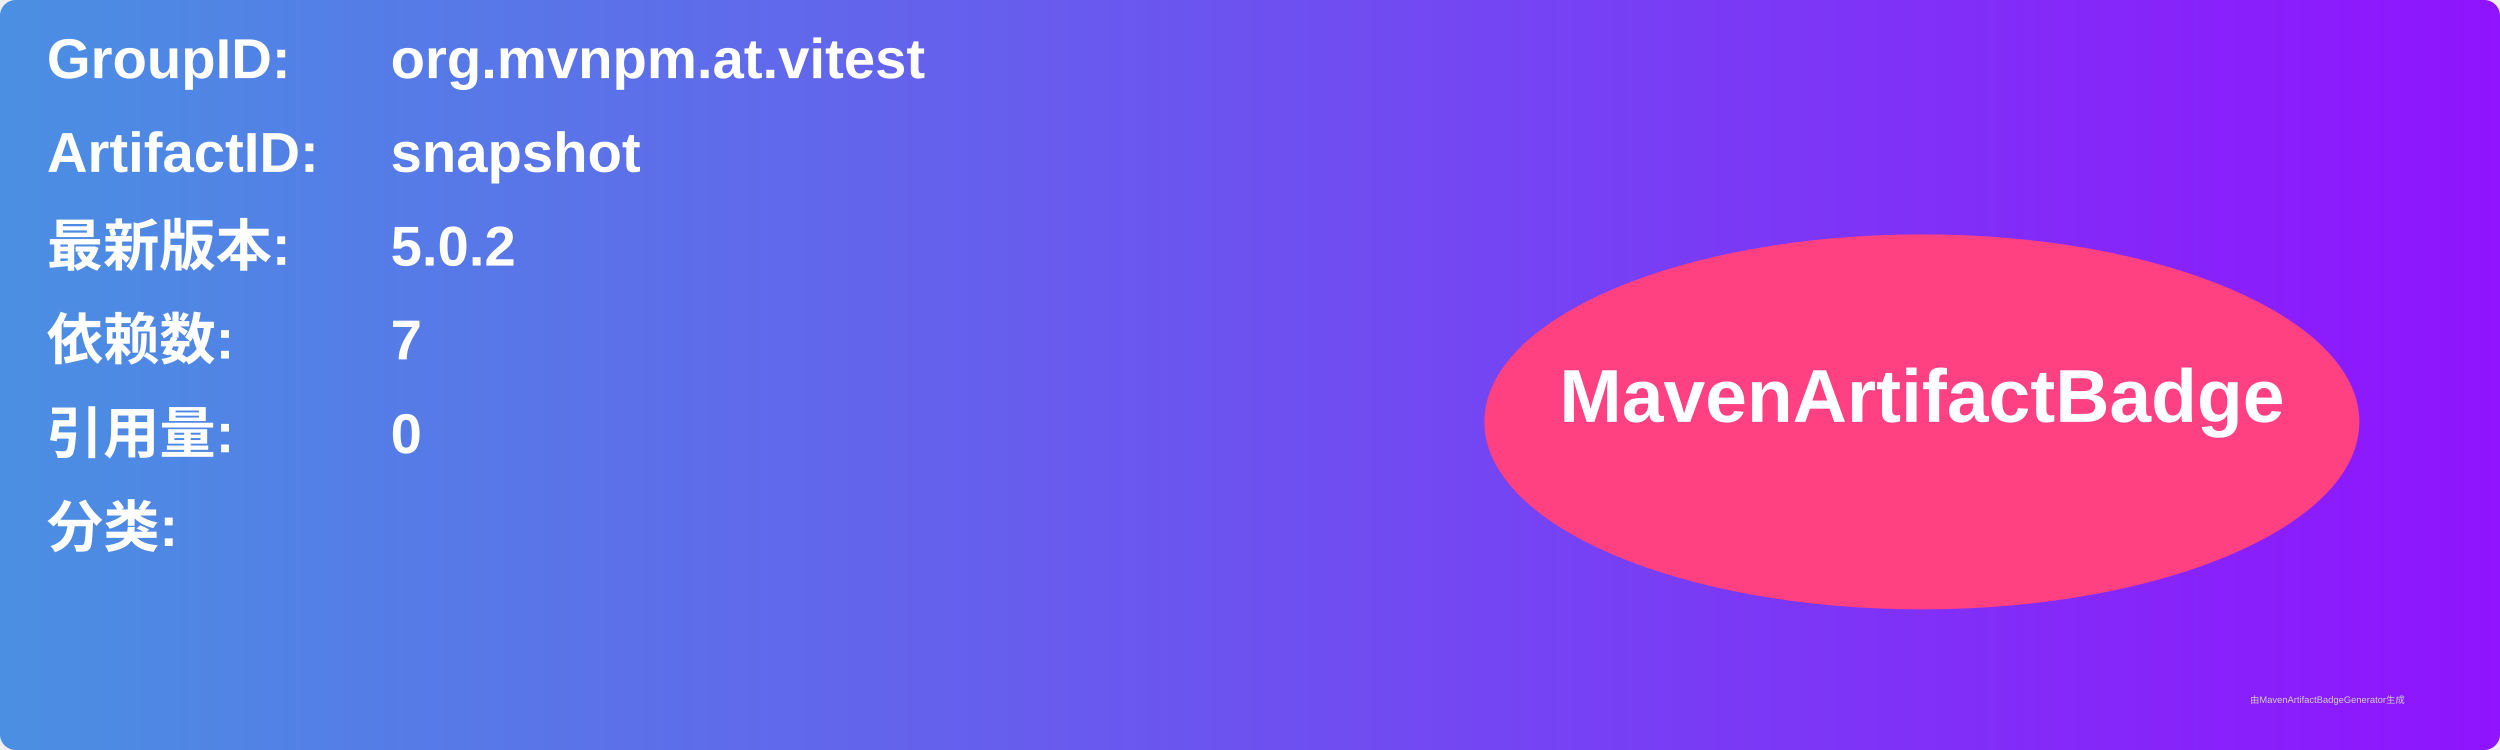
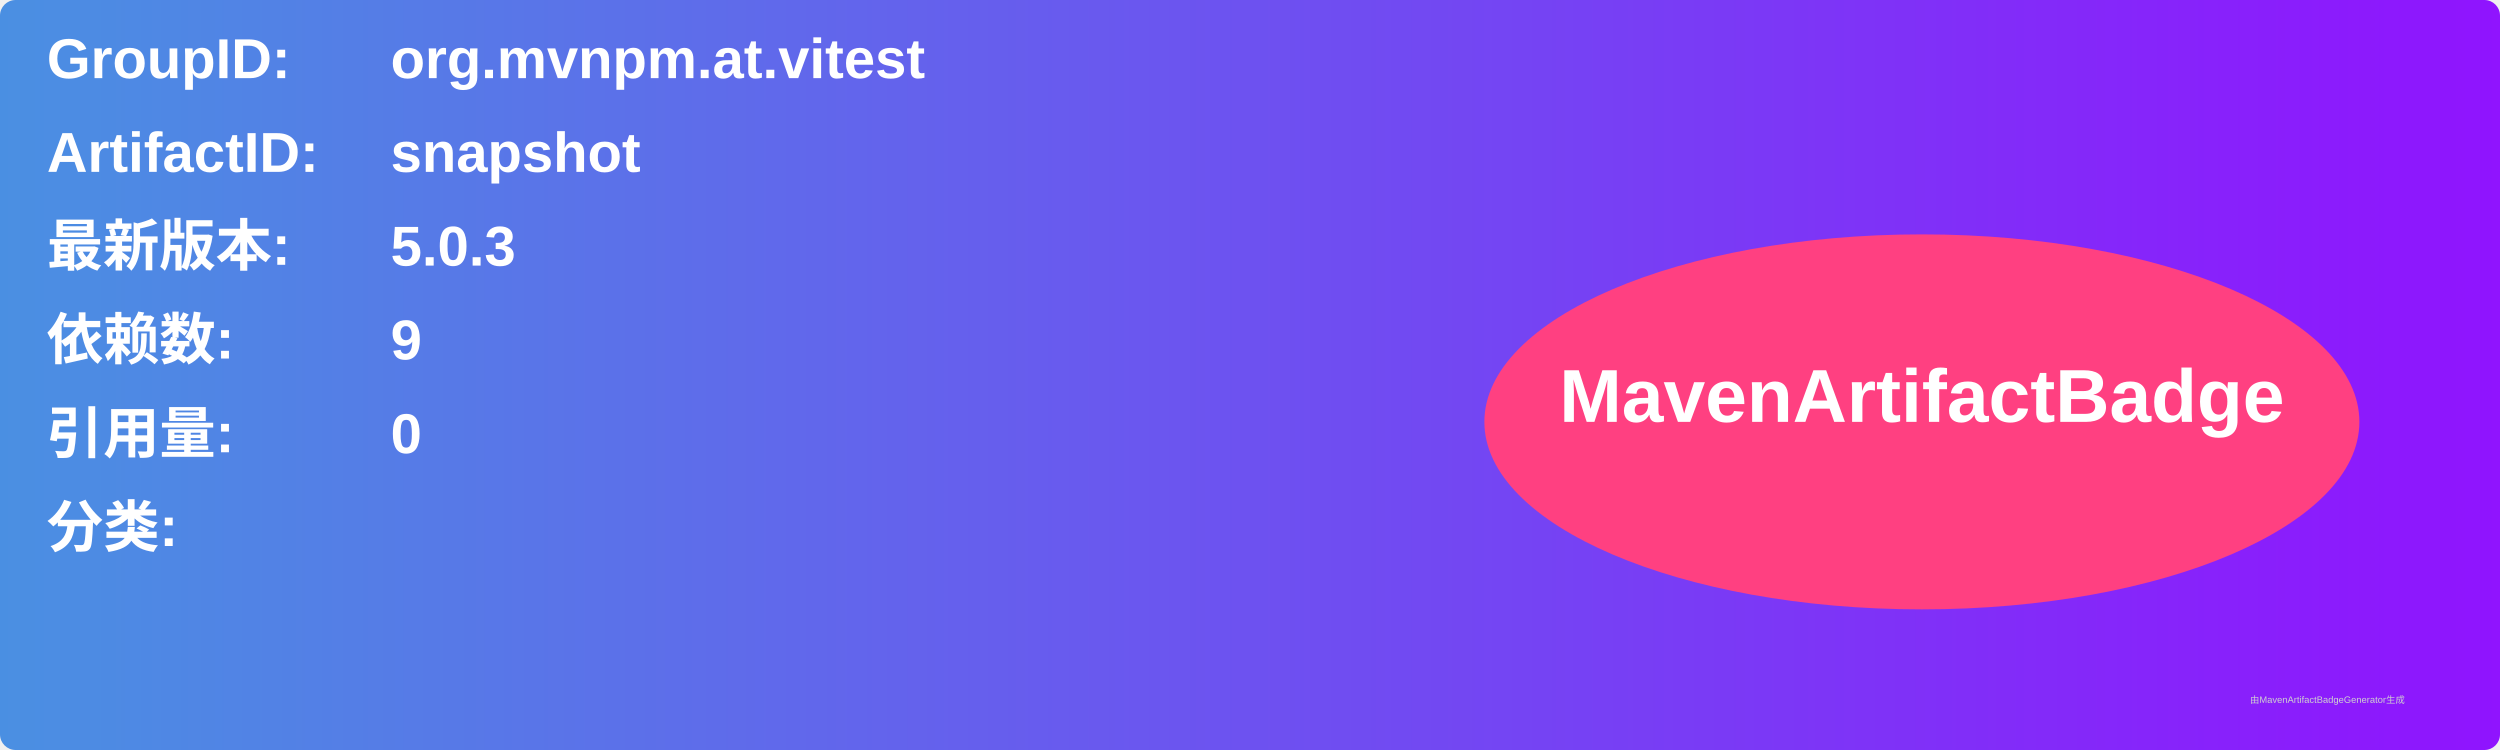
<svg xmlns="http://www.w3.org/2000/svg" width="800" height="240" viewBox="0 0 800 240">
  <linearGradient id="grad" x1="0%" y1="0%" x2="100%" y2="0%">
    <stop offset="0%" stop-color="#4a90e2" />
    <stop offset="100%" stop-color="#9013fe" />
  </linearGradient>
  <rect width="100%" height="100%" rx="5" ry="5" fill="url(#grad)" />
  <g transform="translate(15, 15)">
    <text x="0" y="10" font-family="Arial" font-size="18" fill="white" font-weight="bold" width="260">GroupID:</text>
    <text x="110" y="10" font-family="Arial" font-size="18" fill="white" font-weight="bold" width="460">org.mvnpm.at.vitest</text>
    <text x="0" y="40" font-family="Arial" font-size="18" fill="white" font-weight="bold" width="260">ArtifactID:</text>
    <text x="110" y="40" font-family="Arial" font-size="18" fill="white" font-weight="bold" width="460">snapshot</text>
    <text x="0" y="70" font-family="Arial" font-size="18" fill="white" font-weight="bold">最新版本:</text>
    <text x="110" y="70" font-family="Arial" font-size="18" fill="white" font-weight="bold">
-       <tspan font-weight="bold">5.0.2</tspan>
+       <tspan font-weight="bold">5.0.3</tspan>
    </text>
    <text x="0" y="100" font-family="Arial" font-size="18" fill="white" font-weight="bold">依赖数: </text>
    <text x="110" y="100" font-family="Arial" font-size="18" fill="white">
-       <tspan font-weight="bold">7</tspan>
+       <tspan font-weight="bold">9</tspan>
    </text>
    <text x="0" y="130" font-family="Arial" font-size="18" fill="white" font-weight="bold">引用量: </text>
    <text x="110" y="130" font-family="Arial" font-size="18" fill="white">
      <tspan font-weight="bold">0</tspan>
    </text>
    <text x="0" y="160" font-family="Arial" font-size="18" fill="white" font-weight="bold">分类:</text>
    <text x="10" y="190" font-family="Arial" font-size="10" fill="white">
      <tspan font-weight="bold" />
    </text>
    <ellipse cx="600" cy="120" rx="140" ry="60" fill="#ff4081" />
    <text x="600" y="120" text-anchor="middle" font-family="Arial" font-size="24" fill="white" font-weight="bold">MavenArtifactBadge</text>
  </g>
  <text x="720" y="225" font-family="Arial" font-size="3" fill="#d0d0d0">由MavenArtifactBadgeGenerator生成</text>
</svg>
